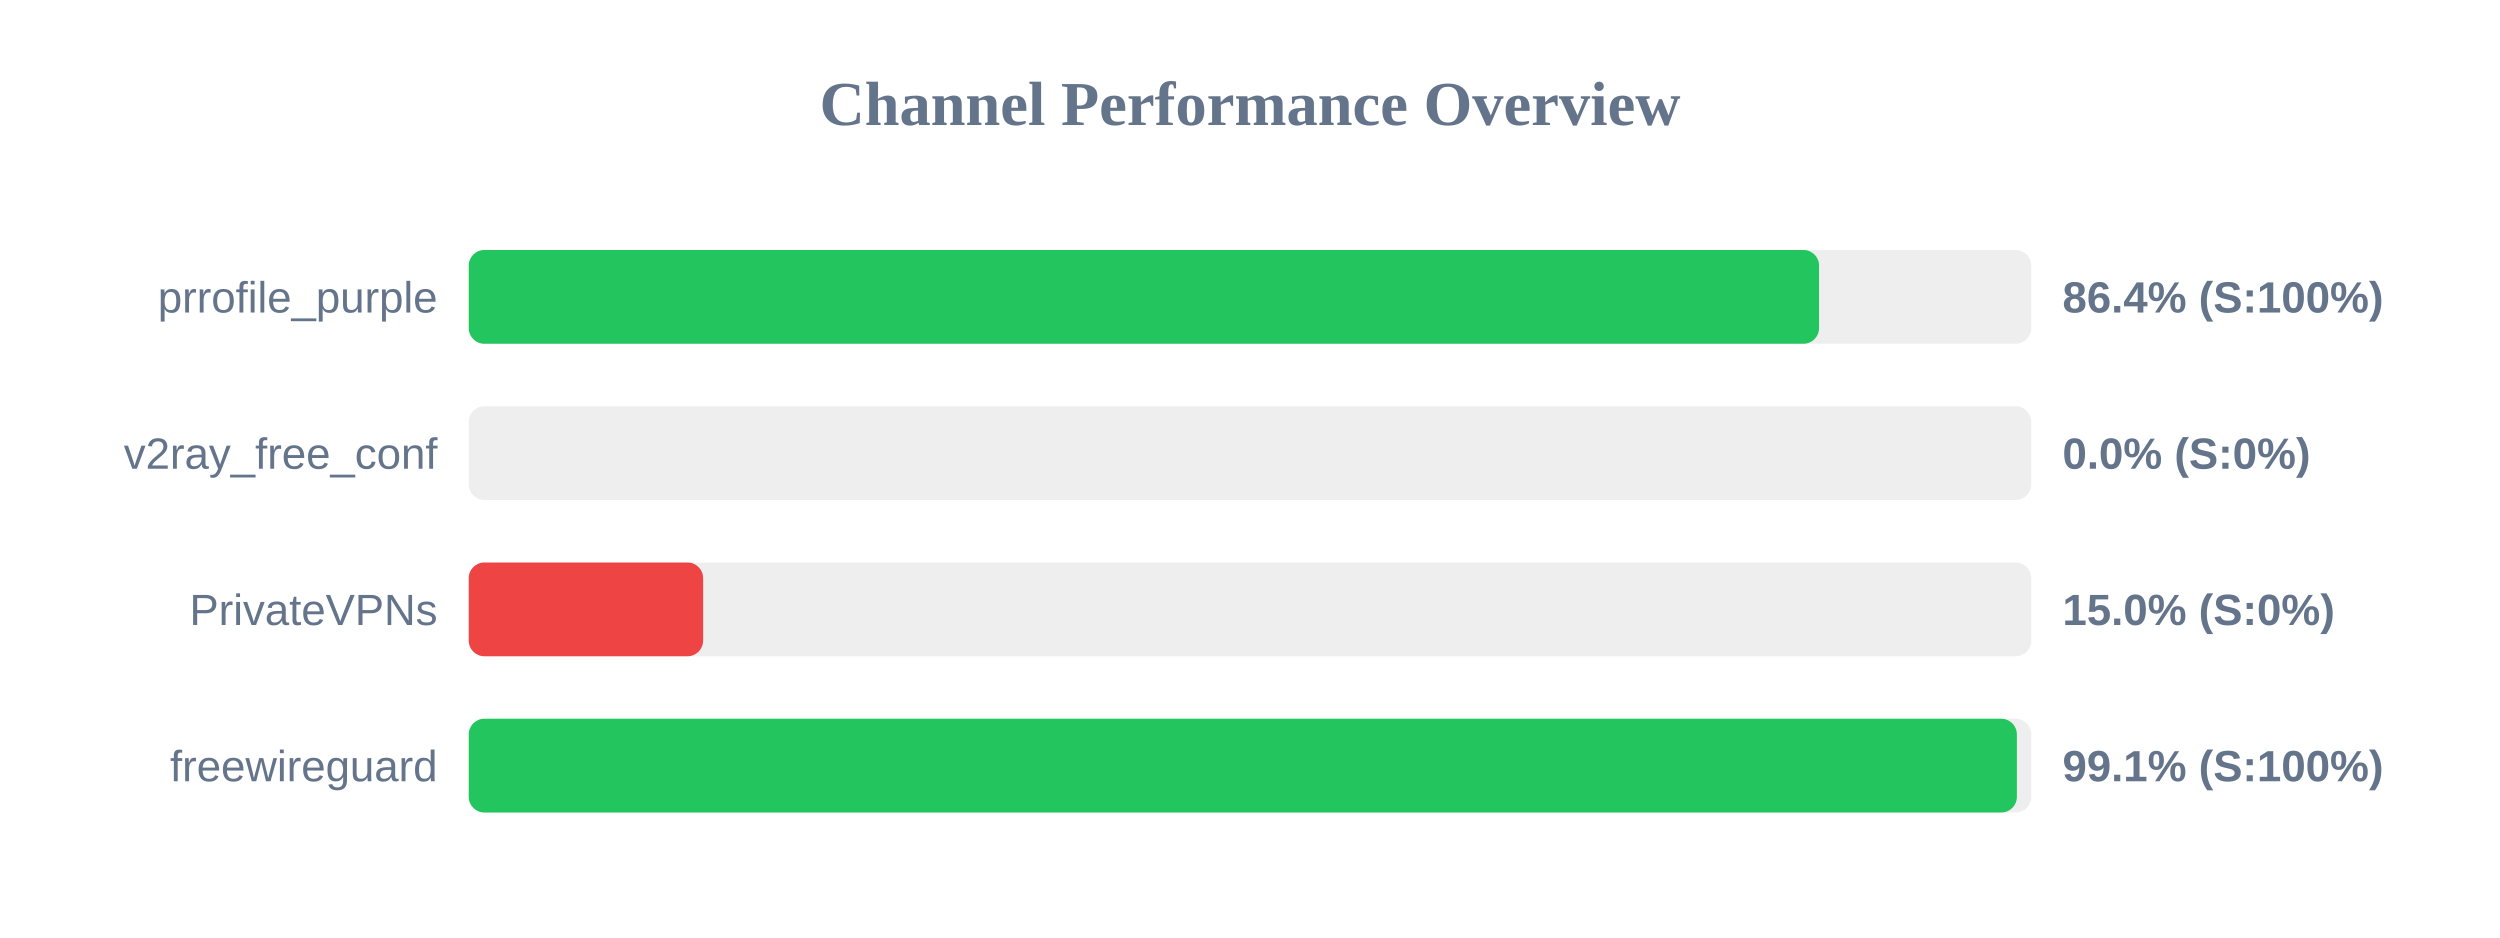
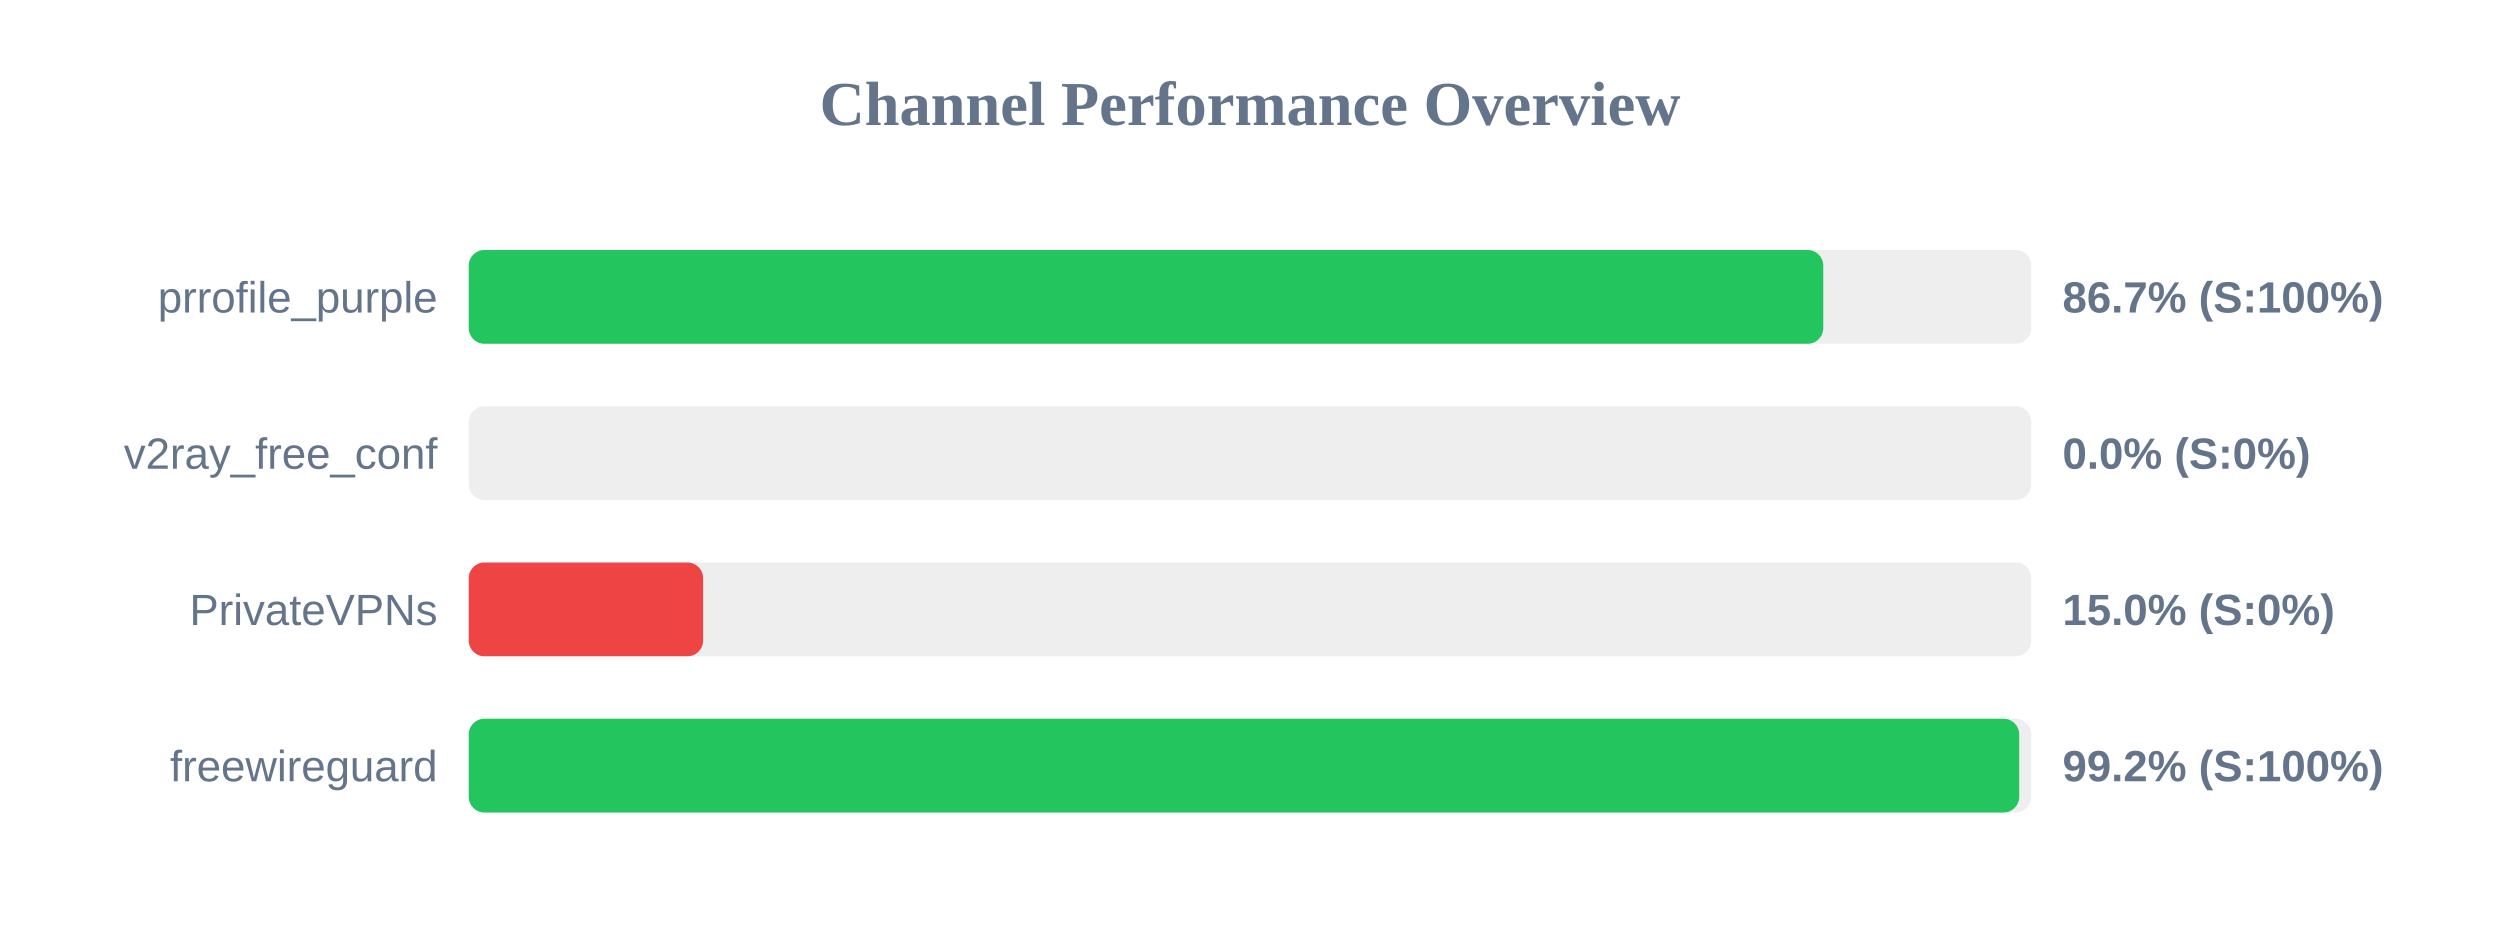
<svg xmlns="http://www.w3.org/2000/svg" width="800" height="300" version="1.1">
  <style>
        .row { font: 14px Arial; fill: #64748b; }
        .score { font: bold 14px Arial; fill: #64748b; }
    </style>
  <text x="400" y="40" text-anchor="middle" font-size="20px" font-weight="bold" fill="#64748b">Channel Performance Overview</text>
  <rect x="150" y="80" width="500" height="30" fill="#eee" rx="5" />
-   <rect x="150" y="80" width="432.1" height="30" fill="#22c55e" rx="5" />
+   <rect x="150" y="80" width="433.45" height="30" fill="#22c55e" rx="5" />
  <text x="140" y="100" text-anchor="end" class="row">prrofile_purple</text>
-   <text x="660" y="100" text-anchor="start" class="score">86.4% (S:100%)</text>
+   <text x="660" y="100" text-anchor="start" class="score">86.7% (S:100%)</text>
  <rect x="150" y="130" width="500" height="30" fill="#eee" rx="5" />
  <rect x="150" y="130" width="0.0" height="30" fill="#ef4444" rx="5" />
  <text x="140" y="150" text-anchor="end" class="row">v2ray_free_conf</text>
  <text x="660" y="150" text-anchor="start" class="score">0.0% (S:0%)</text>
  <rect x="150" y="180" width="500" height="30" fill="#eee" rx="5" />
  <rect x="150" y="180" width="75.0" height="30" fill="#ef4444" rx="5" />
  <text x="140" y="200" text-anchor="end" class="row">PrivateVPNs</text>
  <text x="660" y="200" text-anchor="start" class="score">15.0% (S:0%)</text>
  <rect x="150" y="230" width="500" height="30" fill="#eee" rx="5" />
-   <rect x="150" y="230" width="495.4" height="30" fill="#22c55e" rx="5" />
+   <rect x="150" y="230" width="496.15" height="30" fill="#22c55e" rx="5" />
  <text x="140" y="250" text-anchor="end" class="row">freewireguard</text>
-   <text x="660" y="250" text-anchor="start" class="score">99.1% (S:100%)</text>
+   <text x="660" y="250" text-anchor="start" class="score">99.2% (S:100%)</text>
</svg>
